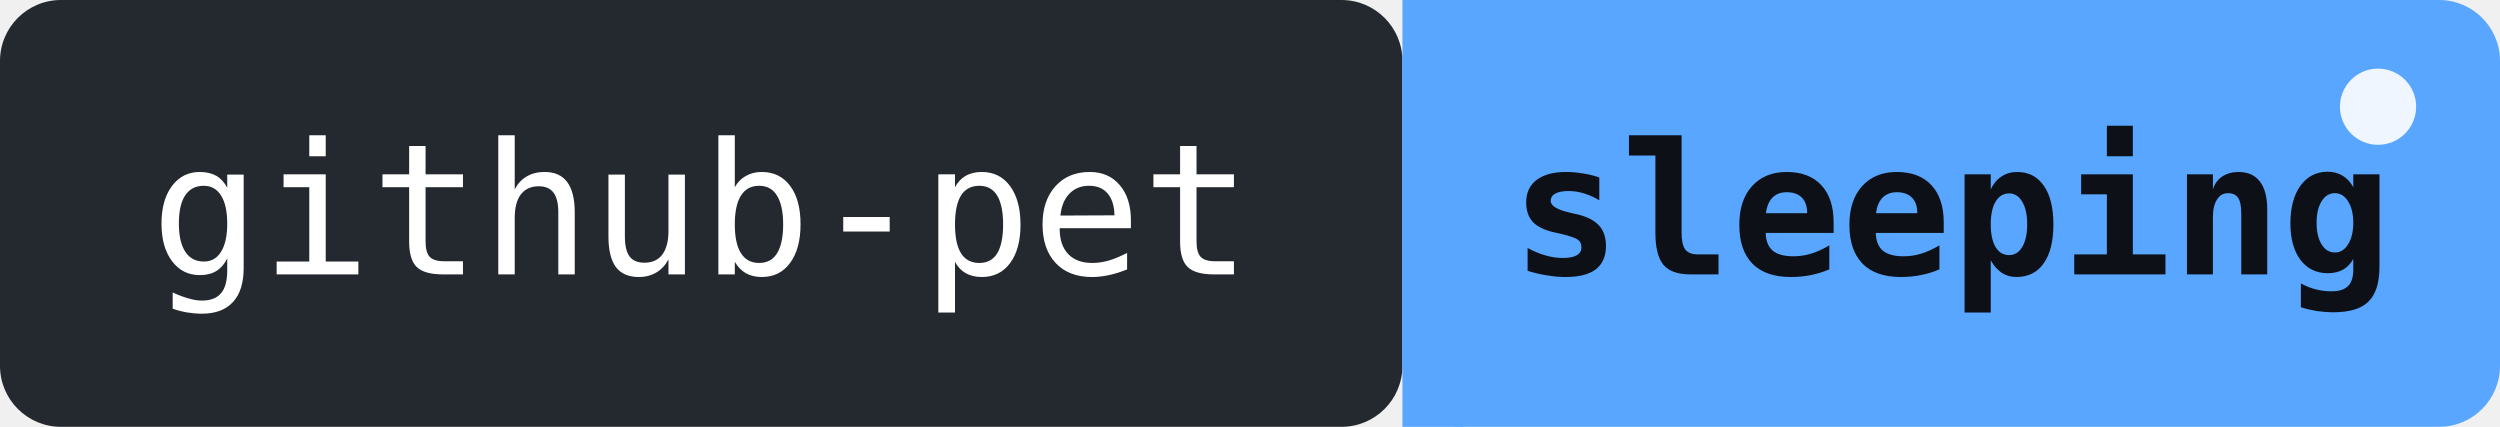
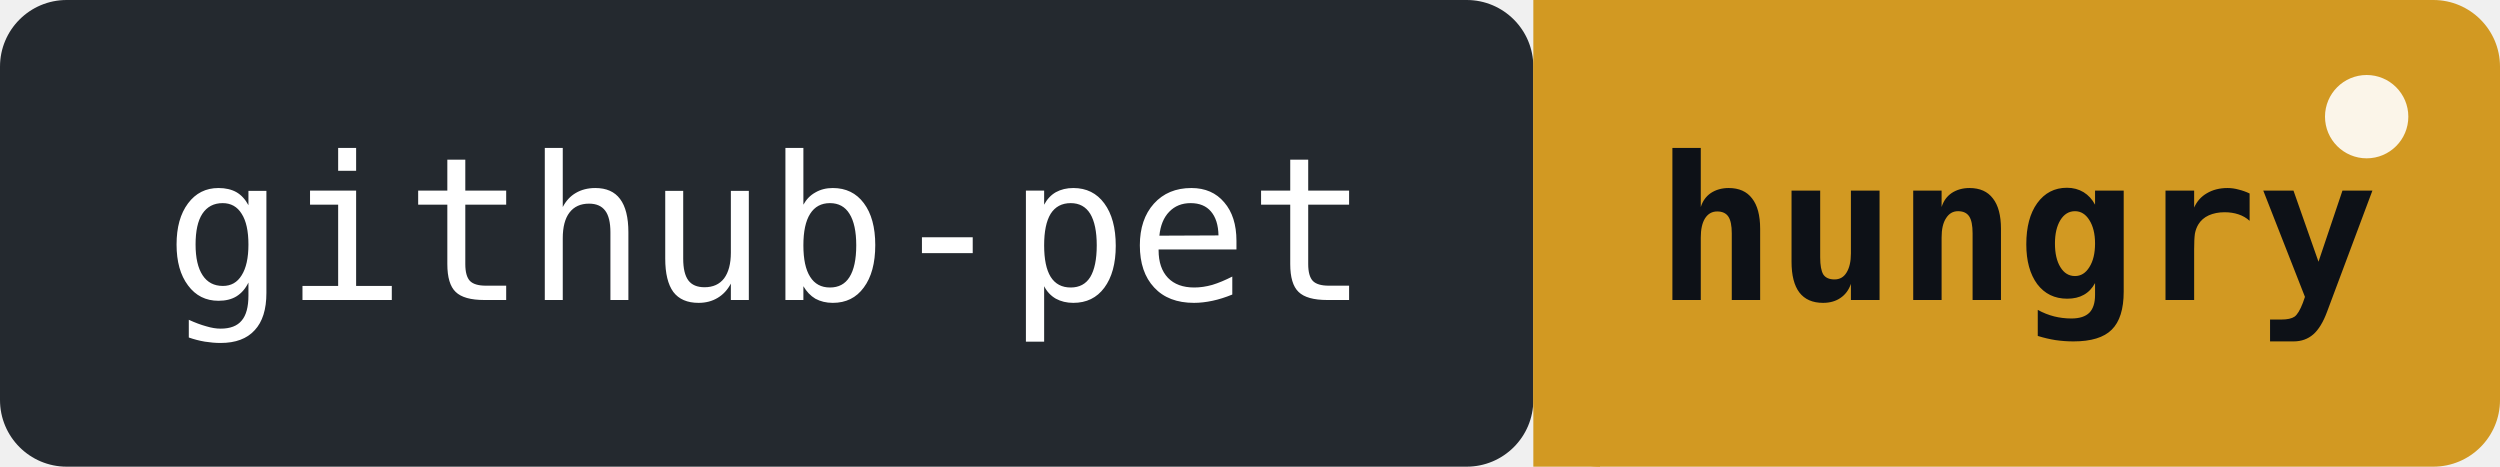
- <svg xmlns="http://www.w3.org/2000/svg" width="164" height="28" role="img" aria-label="github-pet: sleeping - it is 00:34 local time right now">
+ <svg xmlns="http://www.w3.org/2000/svg" width="150" height="28" role="img" aria-label="github-pet: hungry - no pushes for 3d">
  <rect width="92" height="28" rx="4" fill="#24292f" />
-   <rect x="92" width="72" height="28" rx="4" fill="#58a6ff" />
-   <rect x="92" width="4" height="28" fill="#58a6ff" />
+   <rect x="92" width="58" height="28" rx="4" fill="#d29922" />
+   <rect x="92" width="4" height="28" fill="#d29922" />
  <text x="46" y="18" font-family="monospace" font-size="12" fill="#ffffff" text-anchor="middle">github-pet</text>
-   <text x="128" y="18" font-family="monospace" font-size="12" fill="#0d1117" text-anchor="middle" font-weight="bold">sleeping</text>
-   <circle cx="156" cy="7" r="2.5" fill="#ffffff" opacity="0.9">
+   <text x="121" y="18" font-family="monospace" font-size="12" fill="#0d1117" text-anchor="middle" font-weight="bold">hungry</text>
+   <circle cx="142" cy="7" r="2.5" fill="#ffffff" opacity="0.9">
    <animate attributeName="opacity" values="0.9;0.2;0.9" dur="2s" repeatCount="indefinite" />
  </circle>
</svg>
